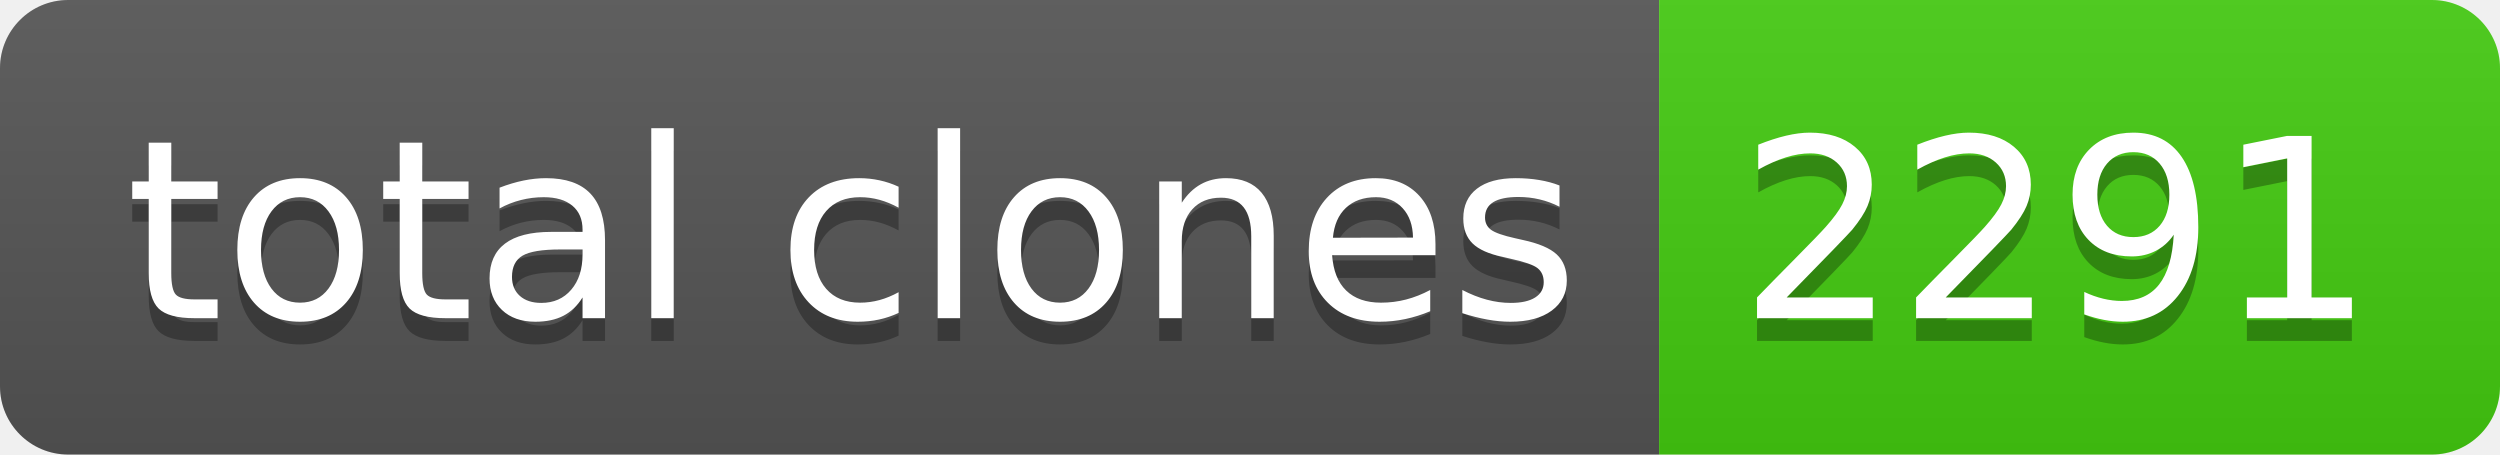
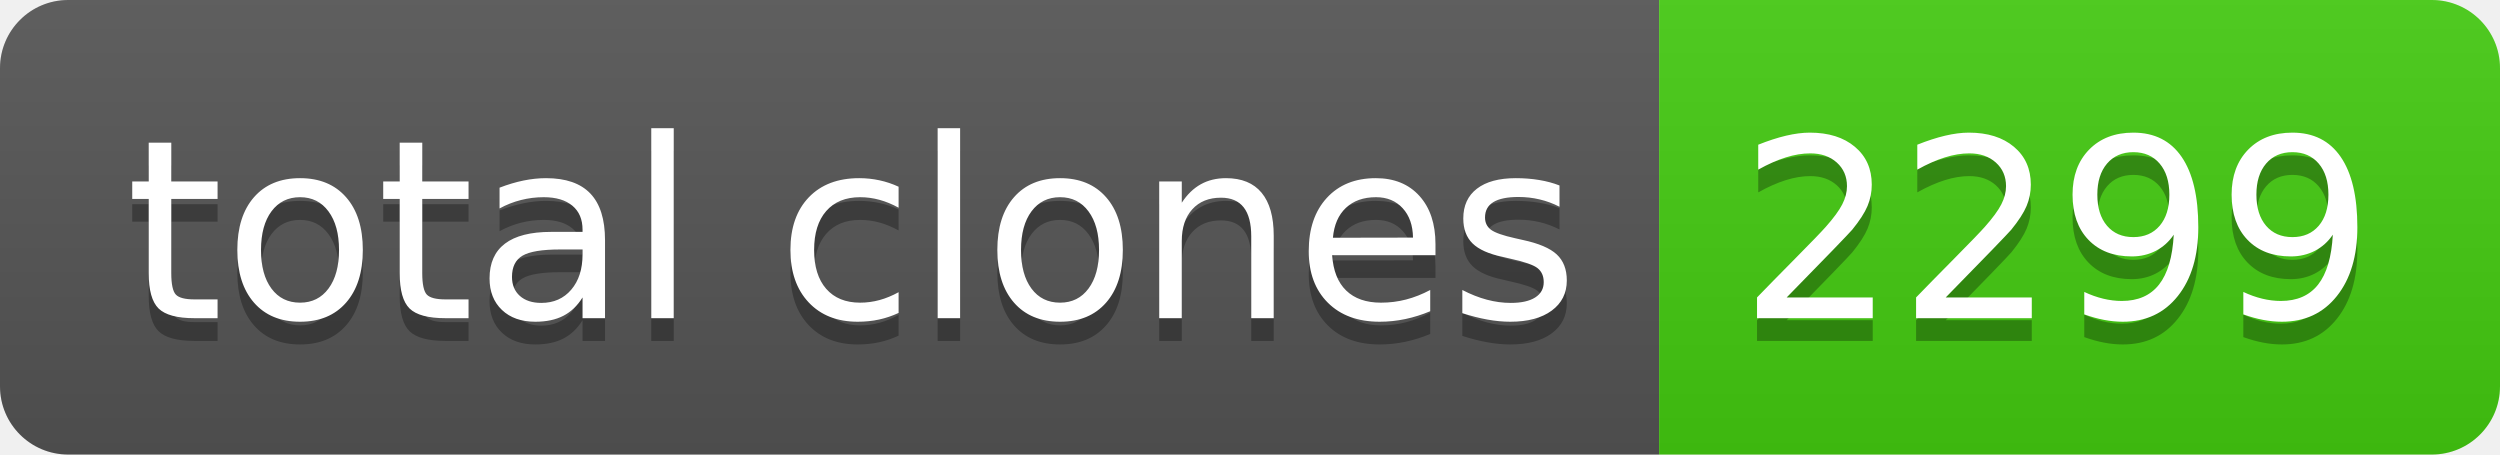
- <svg xmlns="http://www.w3.org/2000/svg" width="110" height="20" role="img" aria-label="total clones: 2291">
+ <svg xmlns="http://www.w3.org/2000/svg" width="110" height="20" role="img" aria-label="total clones: 2299">
  <linearGradient id="s" x2="0" y2="100%">
    <stop offset="0" stop-color="#bbb" stop-opacity=".1" />
    <stop offset="1" stop-opacity=".1" />
  </linearGradient>
  <clipPath id="r">
    <rect width="110" height="20" rx="3" fill="#fff" />
  </clipPath>
  <g clip-path="url(#r)">
    <rect width="73" height="20" fill="#555" />
    <rect x="73" width="37" height="20" fill="#4c1" />
    <rect width="110" height="20" fill="url(#s)" />
  </g>
  <g fill="#fff" text-anchor="middle" font-family="Verdana,Geneva,DejaVu Sans,sans-serif" text-rendering="geometricPrecision" font-size="110">
    <text aria-hidden="true" x="375" y="150" fill="#010101" fill-opacity=".3" transform="scale(.1)" textLength="630">total clones</text>
    <text x="375" y="140" transform="scale(.1)" fill="#fff" textLength="630">total clones</text>
-     <text aria-hidden="true" x="905" y="150" fill="#010101" fill-opacity=".3" transform="scale(.1)" textLength="270">2291</text>
-     <text x="905" y="140" transform="scale(.1)" fill="#fff" textLength="270">2291</text>
+     <text aria-hidden="true" x="905" y="150" fill="#010101" fill-opacity=".3" transform="scale(.1)" textLength="270">2299</text>
+     <text x="905" y="140" transform="scale(.1)" fill="#fff" textLength="270">2299</text>
  </g>
</svg>
